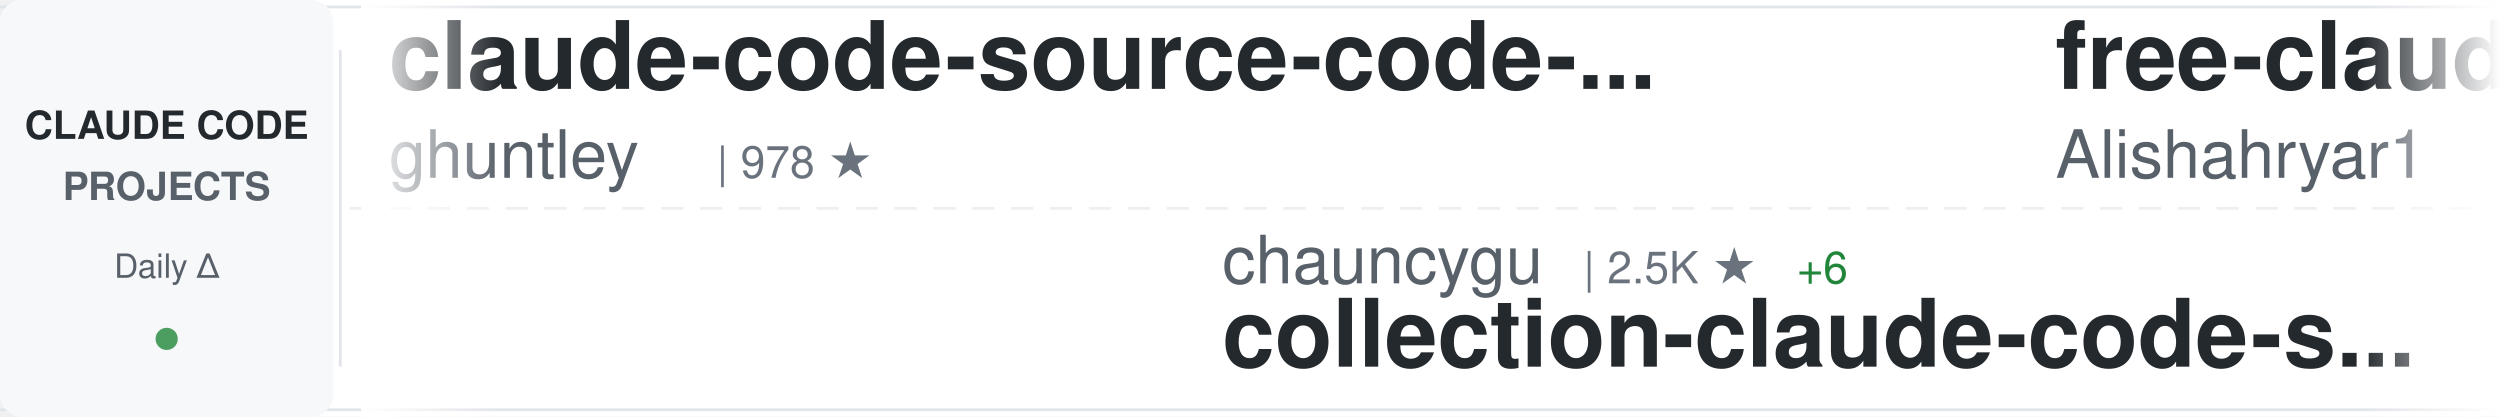
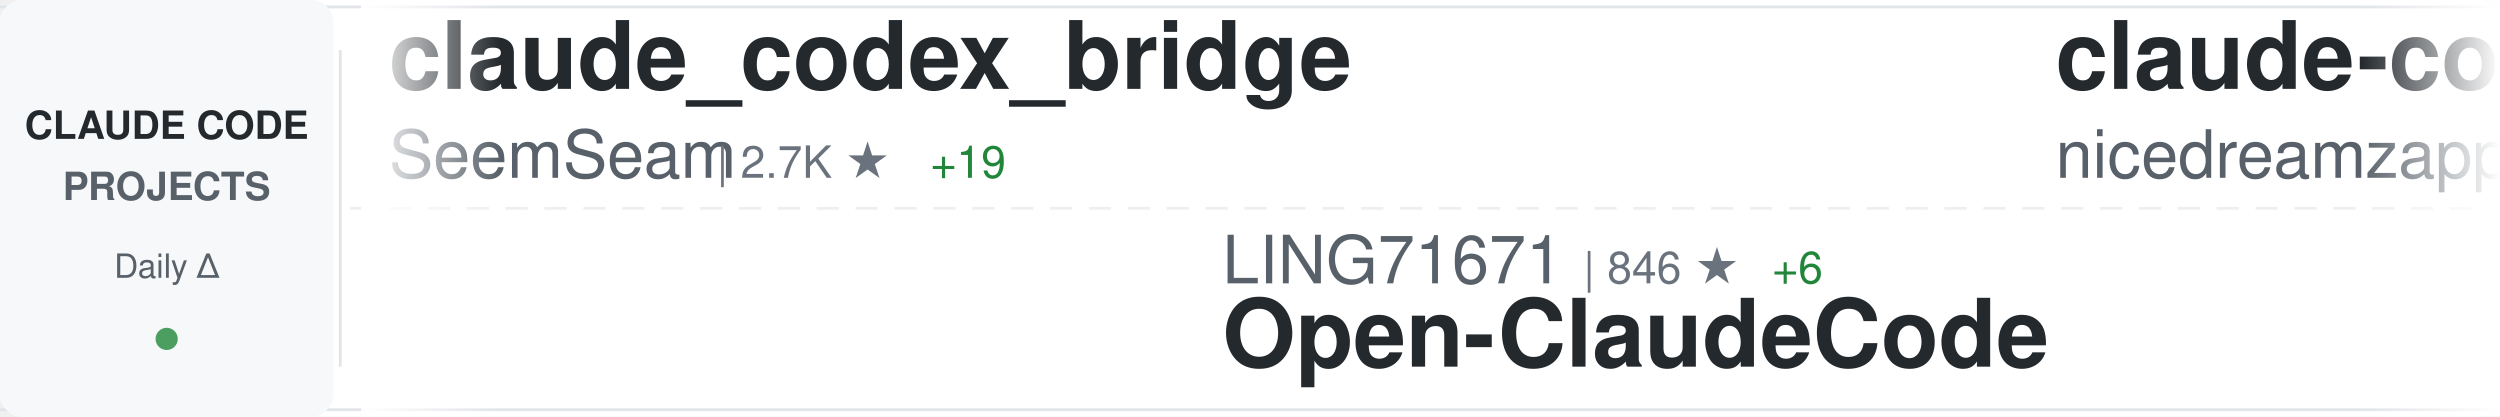
<svg xmlns="http://www.w3.org/2000/svg" width="900" height="150">
  <defs>
    <linearGradient id="awesomeLeftFade" x1="0%" y1="0%" x2="100%" y2="0%">
      <stop offset="0%" style="stop-color:#ffffff;stop-opacity:1" />
      <stop offset="100%" style="stop-color:#ffffff;stop-opacity:0" />
    </linearGradient>
    <linearGradient id="awesomeRightFade" x1="0%" y1="0%" x2="100%" y2="0%">
      <stop offset="0%" style="stop-color:#ffffff;stop-opacity:0" />
      <stop offset="100%" style="stop-color:#ffffff;stop-opacity:1" />
    </linearGradient>
  </defs>
  <rect width="900" height="150" fill="#ffffff" rx="8" />
  <rect x="0" y="2" width="900" height="1" fill="#e1e4e8" />
  <rect x="0" y="147" width="900" height="1" fill="#e1e4e8" />
  <line x1="0" y1="75" x2="900" y2="75" stroke="#e1e4e8" stroke-width="1" stroke-dasharray="8 6" opacity="0.6" />
  <rect x="0" y="0" width="120" height="150" fill="#f6f8fa" rx="8" />
  <text x="60" y="50" font-family="-apple-system, BlinkMacSystemFont, 'Segoe UI', Helvetica, Arial, sans-serif" font-size="14" font-weight="600" fill="#24292e" text-anchor="middle">CLAUDE CODE</text>
  <text x="60" y="72" font-family="-apple-system, BlinkMacSystemFont, 'Segoe UI', Helvetica, Arial, sans-serif" font-size="14" font-weight="600" fill="#586069" text-anchor="middle">PROJECTS</text>
  <text x="60" y="100" font-family="-apple-system, BlinkMacSystemFont, 'Segoe UI', Helvetica, Arial, sans-serif" font-size="12" font-weight="500" fill="#586069" text-anchor="middle">Daily Δ</text>
  <circle cx="60" cy="122" r="4" fill="#22863a" opacity="0.8" />
  <rect x="122" y="18" width="1" height="114" fill="#e1e4e8" />
  <clipPath id="awesomeTickerClip">
    <rect x="130" y="0" width="770" height="150" />
  </clipPath>
  <g clip-path="url(#awesomeTickerClip)">
    <g id="awesomeTickerItems">
      <animateTransform attributeName="transform" attributeType="XML" type="translate" from="0 0" to="-3000 0" dur="54s" repeatCount="indefinite" />
      <g transform="translate(0, 0)">
-         <text x="140" y="32" font-family="-apple-system, BlinkMacSystemFont, 'Segoe UI', Helvetica, Arial, sans-serif" font-size="34" font-weight="600" fill="#24292e">claude-code-source-code-...</text>
-         <text x="140" y="64" font-family="-apple-system, BlinkMacSystemFont, 'Segoe UI', Helvetica, Arial, sans-serif" font-size="24" font-weight="400" fill="#586069">ghuntley</text>
-         <text x="258" y="64" font-family="-apple-system, BlinkMacSystemFont, 'Segoe UI', Helvetica, Arial, sans-serif" font-size="16" font-weight="500" fill="#6a737d">| 978 ★</text>
+         <text x="140" y="32" font-family="-apple-system, BlinkMacSystemFont, 'Segoe UI', Helvetica, Arial, sans-serif" font-size="34" font-weight="600" fill="#24292e">claude_codex_bridge</text>
+         <text x="140" y="64" font-family="-apple-system, BlinkMacSystemFont, 'Segoe UI', Helvetica, Arial, sans-serif" font-size="24" font-weight="400" fill="#586069">SeemSeam</text>
+         <text x="258" y="64" font-family="-apple-system, BlinkMacSystemFont, 'Segoe UI', Helvetica, Arial, sans-serif" font-size="16" font-weight="500" fill="#6a737d">| 2.7K ★</text>
+         <text x="335" y="64" font-family="-apple-system, BlinkMacSystemFont, 'Segoe UI', Helvetica, Arial, sans-serif" font-size="16" font-weight="500" fill="#22863a"> +19</text>
      </g>
      <g transform="translate(300, 0)">
-         <text x="140" y="102" font-family="-apple-system, BlinkMacSystemFont, 'Segoe UI', Helvetica, Arial, sans-serif" font-size="24" font-weight="400" fill="#586069">chauncygu</text>
-         <text x="270" y="102" font-family="-apple-system, BlinkMacSystemFont, 'Segoe UI', Helvetica, Arial, sans-serif" font-size="16" font-weight="500" fill="#6a737d">| 2.5K ★</text>
-         <text x="347" y="102" font-family="-apple-system, BlinkMacSystemFont, 'Segoe UI', Helvetica, Arial, sans-serif" font-size="16" font-weight="500" fill="#22863a"> +6</text>
-         <text x="140" y="132" font-family="-apple-system, BlinkMacSystemFont, 'Segoe UI', Helvetica, Arial, sans-serif" font-size="34" font-weight="600" fill="#24292e">collection-claude-code-s...</text>
+         <text x="140" y="102" font-family="-apple-system, BlinkMacSystemFont, 'Segoe UI', Helvetica, Arial, sans-serif" font-size="24" font-weight="400" fill="#586069">LING71671</text>
+         <text x="270" y="102" font-family="-apple-system, BlinkMacSystemFont, 'Segoe UI', Helvetica, Arial, sans-serif" font-size="16" font-weight="500" fill="#6a737d">| 846 ★</text>
+         <text x="338" y="102" font-family="-apple-system, BlinkMacSystemFont, 'Segoe UI', Helvetica, Arial, sans-serif" font-size="16" font-weight="500" fill="#22863a"> +6</text>
+         <text x="140" y="132" font-family="-apple-system, BlinkMacSystemFont, 'Segoe UI', Helvetica, Arial, sans-serif" font-size="34" font-weight="600" fill="#24292e">Open-ClaudeCode</text>
      </g>
      <g transform="translate(600, 0)">
-         <text x="140" y="32" font-family="-apple-system, BlinkMacSystemFont, 'Segoe UI', Helvetica, Arial, sans-serif" font-size="34" font-weight="600" fill="#24292e">free-claude-code</text>
-         <text x="140" y="64" font-family="-apple-system, BlinkMacSystemFont, 'Segoe UI', Helvetica, Arial, sans-serif" font-size="24" font-weight="400" fill="#586069">Alishahryar1</text>
-         <text x="306" y="64" font-family="-apple-system, BlinkMacSystemFont, 'Segoe UI', Helvetica, Arial, sans-serif" font-size="16" font-weight="500" fill="#6a737d">| 26.1K ★</text>
-         <text x="392" y="64" font-family="-apple-system, BlinkMacSystemFont, 'Segoe UI', Helvetica, Arial, sans-serif" font-size="16" font-weight="500" fill="#22863a"> +613</text>
+         <text x="140" y="32" font-family="-apple-system, BlinkMacSystemFont, 'Segoe UI', Helvetica, Arial, sans-serif" font-size="34" font-weight="600" fill="#24292e">claude-code-local</text>
+         <text x="140" y="64" font-family="-apple-system, BlinkMacSystemFont, 'Segoe UI', Helvetica, Arial, sans-serif" font-size="24" font-weight="400" fill="#586069">nicedreamzapp</text>
+         <text x="318" y="64" font-family="-apple-system, BlinkMacSystemFont, 'Segoe UI', Helvetica, Arial, sans-serif" font-size="16" font-weight="500" fill="#6a737d">| 2.6K ★</text>
+         <text x="395" y="64" font-family="-apple-system, BlinkMacSystemFont, 'Segoe UI', Helvetica, Arial, sans-serif" font-size="16" font-weight="500" fill="#22863a"> +5</text>
      </g>
      <g transform="translate(900, 0)">
-         <text x="140" y="102" font-family="-apple-system, BlinkMacSystemFont, 'Segoe UI', Helvetica, Arial, sans-serif" font-size="24" font-weight="400" fill="#586069">anthropics</text>
-         <text x="282" y="102" font-family="-apple-system, BlinkMacSystemFont, 'Segoe UI', Helvetica, Arial, sans-serif" font-size="16" font-weight="500" fill="#6a737d">| 7.6K ★</text>
-         <text x="359" y="102" font-family="-apple-system, BlinkMacSystemFont, 'Segoe UI', Helvetica, Arial, sans-serif" font-size="16" font-weight="500" fill="#22863a"> +19</text>
-         <text x="140" y="132" font-family="-apple-system, BlinkMacSystemFont, 'Segoe UI', Helvetica, Arial, sans-serif" font-size="34" font-weight="600" fill="#24292e">claude-code-action</text>
+         <text x="140" y="102" font-family="-apple-system, BlinkMacSystemFont, 'Segoe UI', Helvetica, Arial, sans-serif" font-size="24" font-weight="400" fill="#586069">centminmod</text>
+         <text x="282" y="102" font-family="-apple-system, BlinkMacSystemFont, 'Segoe UI', Helvetica, Arial, sans-serif" font-size="16" font-weight="500" fill="#6a737d">| 2.3K ★</text>
+         <text x="359" y="102" font-family="-apple-system, BlinkMacSystemFont, 'Segoe UI', Helvetica, Arial, sans-serif" font-size="16" font-weight="500" fill="#22863a"> +9</text>
+         <text x="140" y="132" font-family="-apple-system, BlinkMacSystemFont, 'Segoe UI', Helvetica, Arial, sans-serif" font-size="34" font-weight="600" fill="#24292e">my-claude-code-setup</text>
      </g>
      <g transform="translate(1200, 0)">
-         <text x="140" y="32" font-family="-apple-system, BlinkMacSystemFont, 'Segoe UI', Helvetica, Arial, sans-serif" font-size="34" font-weight="600" fill="#24292e">skills</text>
-         <text x="140" y="64" font-family="-apple-system, BlinkMacSystemFont, 'Segoe UI', Helvetica, Arial, sans-serif" font-size="24" font-weight="400" fill="#586069">anthropics</text>
-         <text x="282" y="64" font-family="-apple-system, BlinkMacSystemFont, 'Segoe UI', Helvetica, Arial, sans-serif" font-size="16" font-weight="500" fill="#6a737d">| 137.5K ★</text>
-         <text x="377" y="64" font-family="-apple-system, BlinkMacSystemFont, 'Segoe UI', Helvetica, Arial, sans-serif" font-size="16" font-weight="500" fill="#22863a"> +664</text>
-       </g>
-       <g transform="translate(1500, 0)">
-         <text x="140" y="102" font-family="-apple-system, BlinkMacSystemFont, 'Segoe UI', Helvetica, Arial, sans-serif" font-size="24" font-weight="400" fill="#586069">OneRedOak</text>
-         <text x="270" y="102" font-family="-apple-system, BlinkMacSystemFont, 'Segoe UI', Helvetica, Arial, sans-serif" font-size="16" font-weight="500" fill="#6a737d">| 3.8K ★</text>
-         <text x="347" y="102" font-family="-apple-system, BlinkMacSystemFont, 'Segoe UI', Helvetica, Arial, sans-serif" font-size="16" font-weight="500" fill="#22863a"> +2</text>
-         <text x="140" y="132" font-family="-apple-system, BlinkMacSystemFont, 'Segoe UI', Helvetica, Arial, sans-serif" font-size="34" font-weight="600" fill="#24292e">claude-code-workflows</text>
-       </g>
-       <g transform="translate(1800, 0)">
-         <text x="140" y="32" font-family="-apple-system, BlinkMacSystemFont, 'Segoe UI', Helvetica, Arial, sans-serif" font-size="34" font-weight="600" fill="#24292e">claude-code-telegram</text>
-         <text x="140" y="64" font-family="-apple-system, BlinkMacSystemFont, 'Segoe UI', Helvetica, Arial, sans-serif" font-size="24" font-weight="400" fill="#586069">RichardAtCT</text>
-         <text x="294" y="64" font-family="-apple-system, BlinkMacSystemFont, 'Segoe UI', Helvetica, Arial, sans-serif" font-size="16" font-weight="500" fill="#6a737d">| 2.6K ★</text>
-         <text x="371" y="64" font-family="-apple-system, BlinkMacSystemFont, 'Segoe UI', Helvetica, Arial, sans-serif" font-size="16" font-weight="500" fill="#22863a"> +2</text>
-       </g>
-       <g transform="translate(2100, 0)">
-         <text x="140" y="102" font-family="-apple-system, BlinkMacSystemFont, 'Segoe UI', Helvetica, Arial, sans-serif" font-size="24" font-weight="400" fill="#586069">Yeachan-Heo</text>
-         <text x="294" y="102" font-family="-apple-system, BlinkMacSystemFont, 'Segoe UI', Helvetica, Arial, sans-serif" font-size="16" font-weight="500" fill="#6a737d">| 34.3K ★</text>
-         <text x="380" y="102" font-family="-apple-system, BlinkMacSystemFont, 'Segoe UI', Helvetica, Arial, sans-serif" font-size="16" font-weight="500" fill="#22863a"> +118</text>
-         <text x="140" y="132" font-family="-apple-system, BlinkMacSystemFont, 'Segoe UI', Helvetica, Arial, sans-serif" font-size="34" font-weight="600" fill="#24292e">oh-my-claudecode</text>
-       </g>
-       <g transform="translate(2400, 0)">
        <text x="140" y="32" font-family="-apple-system, BlinkMacSystemFont, 'Segoe UI', Helvetica, Arial, sans-serif" font-size="34" font-weight="600" fill="#24292e">claude-skills</text>
        <text x="140" y="64" font-family="-apple-system, BlinkMacSystemFont, 'Segoe UI', Helvetica, Arial, sans-serif" font-size="24" font-weight="400" fill="#586069">alirezarezvani</text>
        <text x="330" y="64" font-family="-apple-system, BlinkMacSystemFont, 'Segoe UI', Helvetica, Arial, sans-serif" font-size="16" font-weight="500" fill="#6a737d">| 15.5K ★</text>
-         <text x="416" y="64" font-family="-apple-system, BlinkMacSystemFont, 'Segoe UI', Helvetica, Arial, sans-serif" font-size="16" font-weight="500" fill="#22863a"> +160</text>
+         <text x="416" y="64" font-family="-apple-system, BlinkMacSystemFont, 'Segoe UI', Helvetica, Arial, sans-serif" font-size="16" font-weight="500" fill="#22863a"> +165</text>
+       </g>
+       <g transform="translate(1500, 0)">
+         <text x="140" y="102" font-family="-apple-system, BlinkMacSystemFont, 'Segoe UI', Helvetica, Arial, sans-serif" font-size="24" font-weight="400" fill="#586069">andrew-kramer-inno</text>
+         <text x="378" y="102" font-family="-apple-system, BlinkMacSystemFont, 'Segoe UI', Helvetica, Arial, sans-serif" font-size="16" font-weight="500" fill="#6a737d">| 589 ★</text>
+         <text x="140" y="132" font-family="-apple-system, BlinkMacSystemFont, 'Segoe UI', Helvetica, Arial, sans-serif" font-size="34" font-weight="600" fill="#24292e">claude-code-source-build</text>
+       </g>
+       <g transform="translate(1800, 0)">
+         <text x="140" y="32" font-family="-apple-system, BlinkMacSystemFont, 'Segoe UI', Helvetica, Arial, sans-serif" font-size="34" font-weight="600" fill="#24292e">claude-coder</text>
+         <text x="140" y="64" font-family="-apple-system, BlinkMacSystemFont, 'Segoe UI', Helvetica, Arial, sans-serif" font-size="24" font-weight="400" fill="#586069">kodu-ai</text>
+         <text x="246" y="64" font-family="-apple-system, BlinkMacSystemFont, 'Segoe UI', Helvetica, Arial, sans-serif" font-size="16" font-weight="500" fill="#6a737d">| 5.3K ★</text>
+         <text x="323" y="64" font-family="-apple-system, BlinkMacSystemFont, 'Segoe UI', Helvetica, Arial, sans-serif" font-size="16" font-weight="500" fill="#22863a"> +2</text>
+       </g>
+       <g transform="translate(2100, 0)">
+         <text x="140" y="102" font-family="-apple-system, BlinkMacSystemFont, 'Segoe UI', Helvetica, Arial, sans-serif" font-size="24" font-weight="400" fill="#586069">wanshuiyin</text>
+         <text x="282" y="102" font-family="-apple-system, BlinkMacSystemFont, 'Segoe UI', Helvetica, Arial, sans-serif" font-size="16" font-weight="500" fill="#6a737d">| 10.1K ★</text>
+         <text x="368" y="102" font-family="-apple-system, BlinkMacSystemFont, 'Segoe UI', Helvetica, Arial, sans-serif" font-size="16" font-weight="500" fill="#22863a"> +170</text>
+         <text x="140" y="132" font-family="-apple-system, BlinkMacSystemFont, 'Segoe UI', Helvetica, Arial, sans-serif" font-size="34" font-weight="600" fill="#24292e">Auto-claude-code-researc...</text>
+       </g>
+       <g transform="translate(2400, 0)">
+         <text x="140" y="32" font-family="-apple-system, BlinkMacSystemFont, 'Segoe UI', Helvetica, Arial, sans-serif" font-size="34" font-weight="600" fill="#24292e">claude-code-guide</text>
+         <text x="140" y="64" font-family="-apple-system, BlinkMacSystemFont, 'Segoe UI', Helvetica, Arial, sans-serif" font-size="24" font-weight="400" fill="#586069">Cranot</text>
+         <text x="234" y="64" font-family="-apple-system, BlinkMacSystemFont, 'Segoe UI', Helvetica, Arial, sans-serif" font-size="16" font-weight="500" fill="#6a737d">| 2.8K ★</text>
+         <text x="311" y="64" font-family="-apple-system, BlinkMacSystemFont, 'Segoe UI', Helvetica, Arial, sans-serif" font-size="16" font-weight="500" fill="#22863a"> +5</text>
      </g>
      <g transform="translate(2700, 0)">
-         <text x="140" y="102" font-family="-apple-system, BlinkMacSystemFont, 'Segoe UI', Helvetica, Arial, sans-serif" font-size="24" font-weight="400" fill="#586069">anthropics</text>
-         <text x="282" y="102" font-family="-apple-system, BlinkMacSystemFont, 'Segoe UI', Helvetica, Arial, sans-serif" font-size="16" font-weight="500" fill="#6a737d">| 840 ★</text>
-         <text x="350" y="102" font-family="-apple-system, BlinkMacSystemFont, 'Segoe UI', Helvetica, Arial, sans-serif" font-size="16" font-weight="500" fill="#22863a"> +4</text>
-         <text x="140" y="132" font-family="-apple-system, BlinkMacSystemFont, 'Segoe UI', Helvetica, Arial, sans-serif" font-size="34" font-weight="600" fill="#24292e">claude-code-base-action</text>
+         <text x="140" y="102" font-family="-apple-system, BlinkMacSystemFont, 'Segoe UI', Helvetica, Arial, sans-serif" font-size="24" font-weight="400" fill="#586069">davila7</text>
+         <text x="246" y="102" font-family="-apple-system, BlinkMacSystemFont, 'Segoe UI', Helvetica, Arial, sans-serif" font-size="16" font-weight="500" fill="#6a737d">| 27.4K ★</text>
+         <text x="332" y="102" font-family="-apple-system, BlinkMacSystemFont, 'Segoe UI', Helvetica, Arial, sans-serif" font-size="16" font-weight="500" fill="#22863a"> +21</text>
+         <text x="140" y="132" font-family="-apple-system, BlinkMacSystemFont, 'Segoe UI', Helvetica, Arial, sans-serif" font-size="34" font-weight="600" fill="#24292e">claude-code-templates</text>
      </g>
      <g transform="translate(3000, 0)">
-         <text x="140" y="32" font-family="-apple-system, BlinkMacSystemFont, 'Segoe UI', Helvetica, Arial, sans-serif" font-size="34" font-weight="600" fill="#24292e">claude-code-source-code-...</text>
-         <text x="140" y="64" font-family="-apple-system, BlinkMacSystemFont, 'Segoe UI', Helvetica, Arial, sans-serif" font-size="24" font-weight="400" fill="#586069">ghuntley</text>
-         <text x="258" y="64" font-family="-apple-system, BlinkMacSystemFont, 'Segoe UI', Helvetica, Arial, sans-serif" font-size="16" font-weight="500" fill="#6a737d">| 978 ★</text>
+         <text x="140" y="32" font-family="-apple-system, BlinkMacSystemFont, 'Segoe UI', Helvetica, Arial, sans-serif" font-size="34" font-weight="600" fill="#24292e">claude_codex_bridge</text>
+         <text x="140" y="64" font-family="-apple-system, BlinkMacSystemFont, 'Segoe UI', Helvetica, Arial, sans-serif" font-size="24" font-weight="400" fill="#586069">SeemSeam</text>
+         <text x="258" y="64" font-family="-apple-system, BlinkMacSystemFont, 'Segoe UI', Helvetica, Arial, sans-serif" font-size="16" font-weight="500" fill="#6a737d">| 2.7K ★</text>
+         <text x="335" y="64" font-family="-apple-system, BlinkMacSystemFont, 'Segoe UI', Helvetica, Arial, sans-serif" font-size="16" font-weight="500" fill="#22863a"> +19</text>
      </g>
      <g transform="translate(3300, 0)">
-         <text x="140" y="102" font-family="-apple-system, BlinkMacSystemFont, 'Segoe UI', Helvetica, Arial, sans-serif" font-size="24" font-weight="400" fill="#586069">chauncygu</text>
-         <text x="270" y="102" font-family="-apple-system, BlinkMacSystemFont, 'Segoe UI', Helvetica, Arial, sans-serif" font-size="16" font-weight="500" fill="#6a737d">| 2.5K ★</text>
-         <text x="347" y="102" font-family="-apple-system, BlinkMacSystemFont, 'Segoe UI', Helvetica, Arial, sans-serif" font-size="16" font-weight="500" fill="#22863a"> +6</text>
-         <text x="140" y="132" font-family="-apple-system, BlinkMacSystemFont, 'Segoe UI', Helvetica, Arial, sans-serif" font-size="34" font-weight="600" fill="#24292e">collection-claude-code-s...</text>
+         <text x="140" y="102" font-family="-apple-system, BlinkMacSystemFont, 'Segoe UI', Helvetica, Arial, sans-serif" font-size="24" font-weight="400" fill="#586069">LING71671</text>
+         <text x="270" y="102" font-family="-apple-system, BlinkMacSystemFont, 'Segoe UI', Helvetica, Arial, sans-serif" font-size="16" font-weight="500" fill="#6a737d">| 846 ★</text>
+         <text x="338" y="102" font-family="-apple-system, BlinkMacSystemFont, 'Segoe UI', Helvetica, Arial, sans-serif" font-size="16" font-weight="500" fill="#22863a"> +6</text>
+         <text x="140" y="132" font-family="-apple-system, BlinkMacSystemFont, 'Segoe UI', Helvetica, Arial, sans-serif" font-size="34" font-weight="600" fill="#24292e">Open-ClaudeCode</text>
      </g>
      <g transform="translate(3600, 0)">
-         <text x="140" y="32" font-family="-apple-system, BlinkMacSystemFont, 'Segoe UI', Helvetica, Arial, sans-serif" font-size="34" font-weight="600" fill="#24292e">free-claude-code</text>
-         <text x="140" y="64" font-family="-apple-system, BlinkMacSystemFont, 'Segoe UI', Helvetica, Arial, sans-serif" font-size="24" font-weight="400" fill="#586069">Alishahryar1</text>
-         <text x="306" y="64" font-family="-apple-system, BlinkMacSystemFont, 'Segoe UI', Helvetica, Arial, sans-serif" font-size="16" font-weight="500" fill="#6a737d">| 26.1K ★</text>
-         <text x="392" y="64" font-family="-apple-system, BlinkMacSystemFont, 'Segoe UI', Helvetica, Arial, sans-serif" font-size="16" font-weight="500" fill="#22863a"> +613</text>
+         <text x="140" y="32" font-family="-apple-system, BlinkMacSystemFont, 'Segoe UI', Helvetica, Arial, sans-serif" font-size="34" font-weight="600" fill="#24292e">claude-code-local</text>
+         <text x="140" y="64" font-family="-apple-system, BlinkMacSystemFont, 'Segoe UI', Helvetica, Arial, sans-serif" font-size="24" font-weight="400" fill="#586069">nicedreamzapp</text>
+         <text x="318" y="64" font-family="-apple-system, BlinkMacSystemFont, 'Segoe UI', Helvetica, Arial, sans-serif" font-size="16" font-weight="500" fill="#6a737d">| 2.6K ★</text>
+         <text x="395" y="64" font-family="-apple-system, BlinkMacSystemFont, 'Segoe UI', Helvetica, Arial, sans-serif" font-size="16" font-weight="500" fill="#22863a"> +5</text>
      </g>
      <g transform="translate(3900, 0)">
-         <text x="140" y="102" font-family="-apple-system, BlinkMacSystemFont, 'Segoe UI', Helvetica, Arial, sans-serif" font-size="24" font-weight="400" fill="#586069">anthropics</text>
-         <text x="282" y="102" font-family="-apple-system, BlinkMacSystemFont, 'Segoe UI', Helvetica, Arial, sans-serif" font-size="16" font-weight="500" fill="#6a737d">| 7.6K ★</text>
-         <text x="359" y="102" font-family="-apple-system, BlinkMacSystemFont, 'Segoe UI', Helvetica, Arial, sans-serif" font-size="16" font-weight="500" fill="#22863a"> +19</text>
-         <text x="140" y="132" font-family="-apple-system, BlinkMacSystemFont, 'Segoe UI', Helvetica, Arial, sans-serif" font-size="34" font-weight="600" fill="#24292e">claude-code-action</text>
+         <text x="140" y="102" font-family="-apple-system, BlinkMacSystemFont, 'Segoe UI', Helvetica, Arial, sans-serif" font-size="24" font-weight="400" fill="#586069">centminmod</text>
+         <text x="282" y="102" font-family="-apple-system, BlinkMacSystemFont, 'Segoe UI', Helvetica, Arial, sans-serif" font-size="16" font-weight="500" fill="#6a737d">| 2.3K ★</text>
+         <text x="359" y="102" font-family="-apple-system, BlinkMacSystemFont, 'Segoe UI', Helvetica, Arial, sans-serif" font-size="16" font-weight="500" fill="#22863a"> +9</text>
+         <text x="140" y="132" font-family="-apple-system, BlinkMacSystemFont, 'Segoe UI', Helvetica, Arial, sans-serif" font-size="34" font-weight="600" fill="#24292e">my-claude-code-setup</text>
      </g>
    </g>
  </g>
  <rect x="130" y="0" width="50" height="150" fill="url(#awesomeLeftFade)" />
  <rect x="850" y="0" width="50" height="150" fill="url(#awesomeRightFade)" />
</svg>
